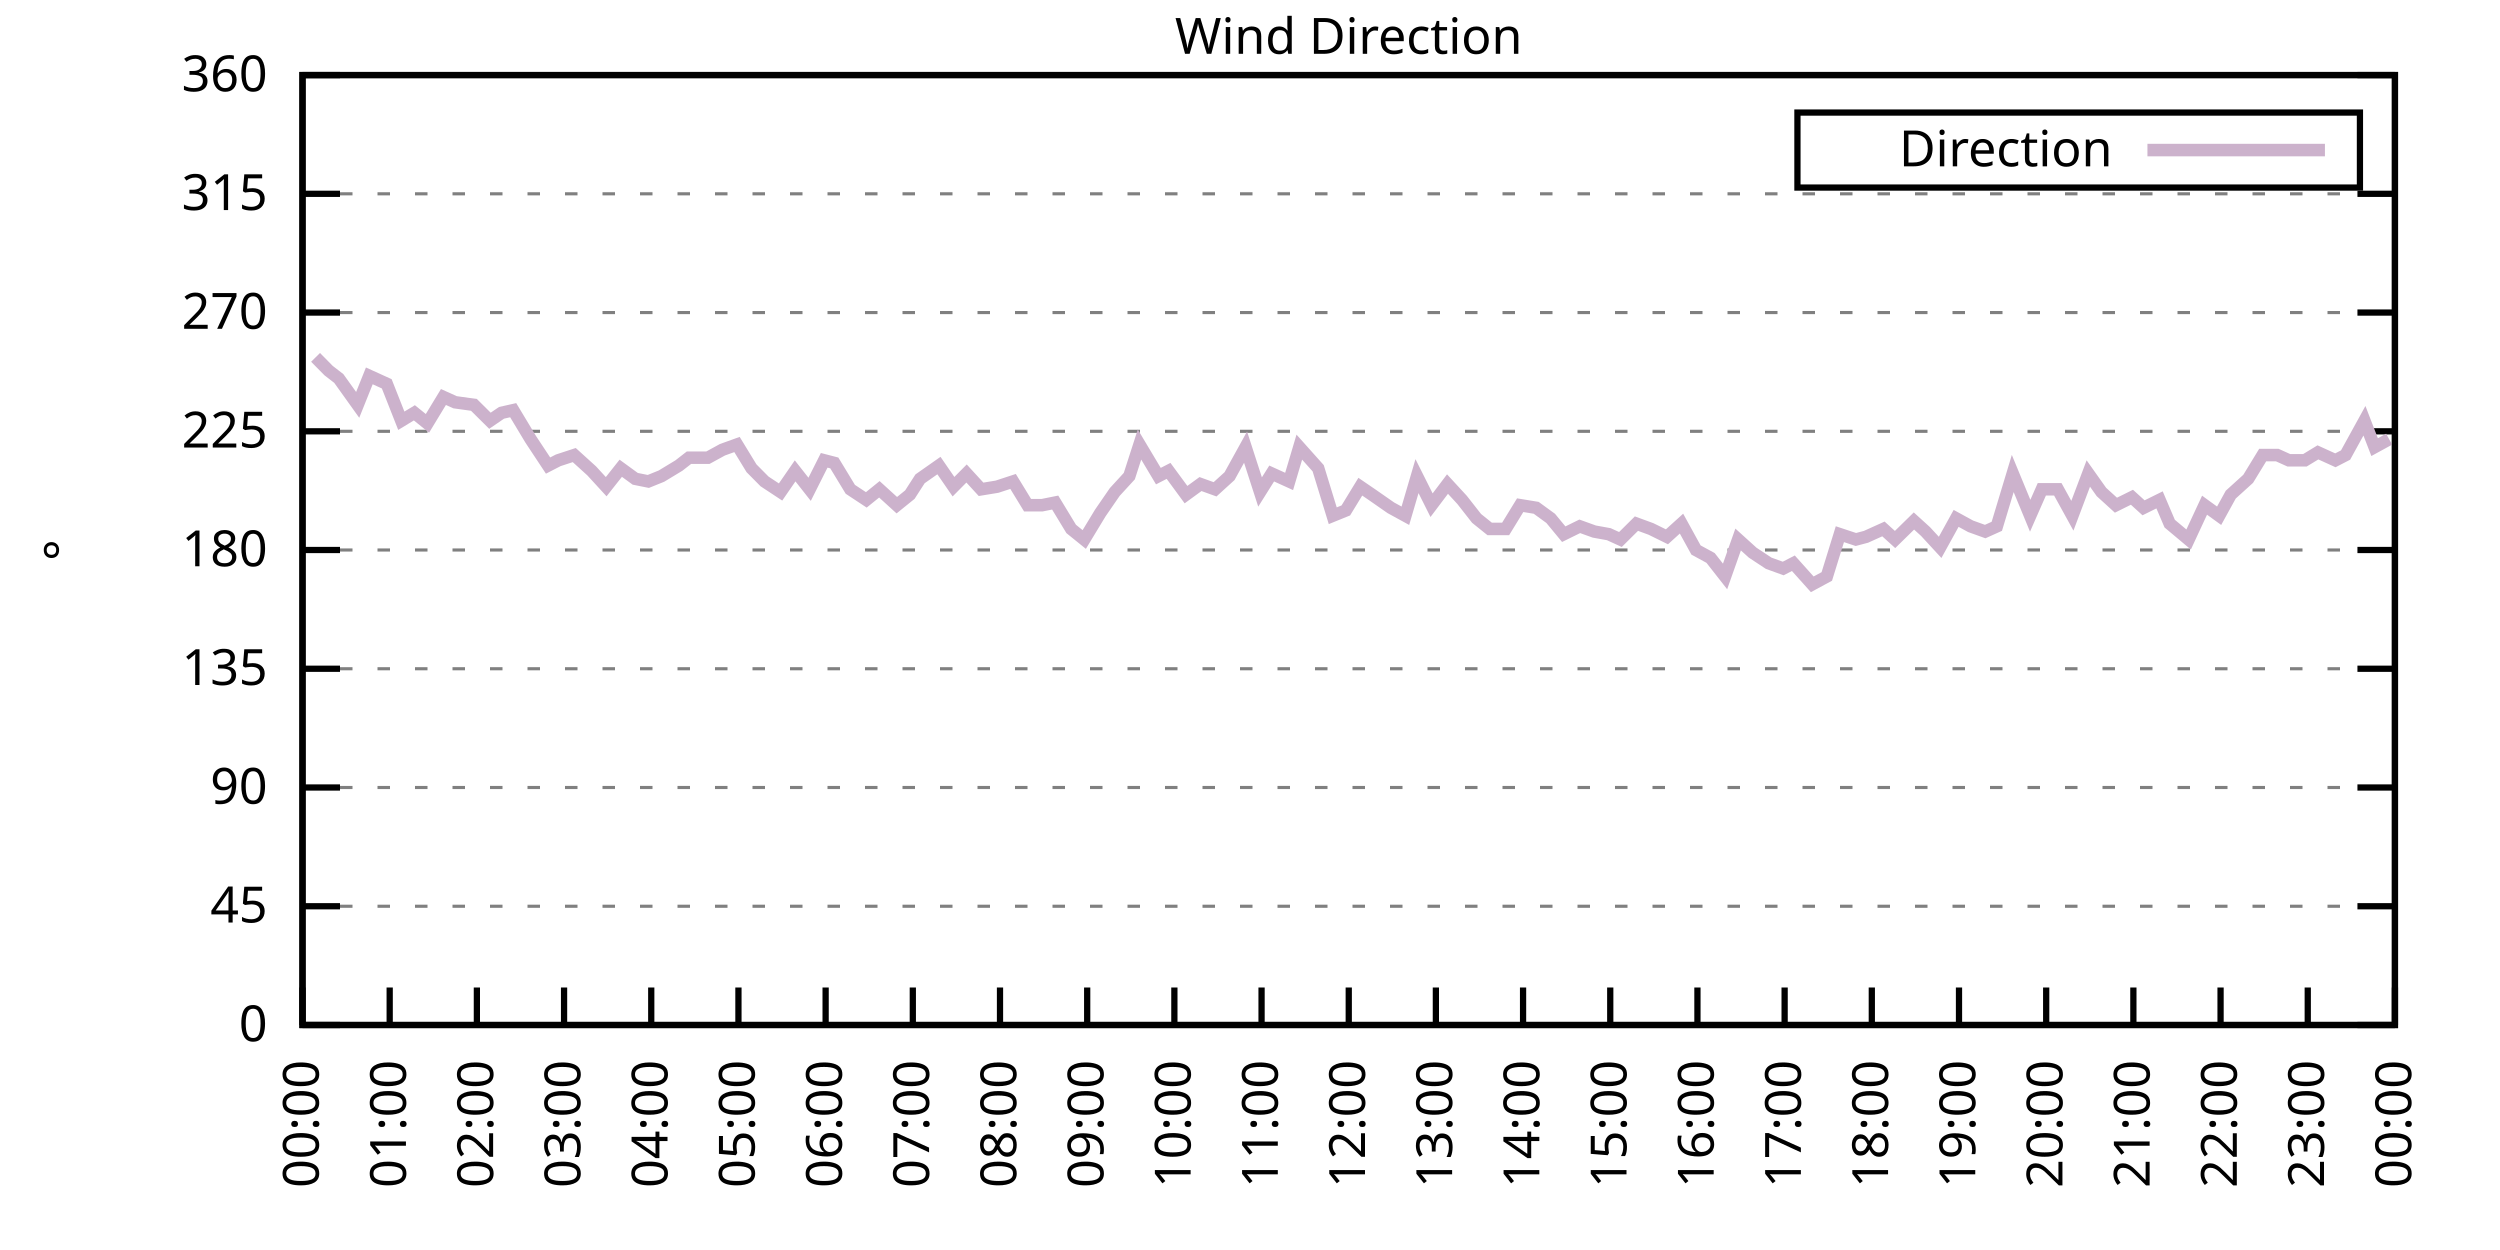
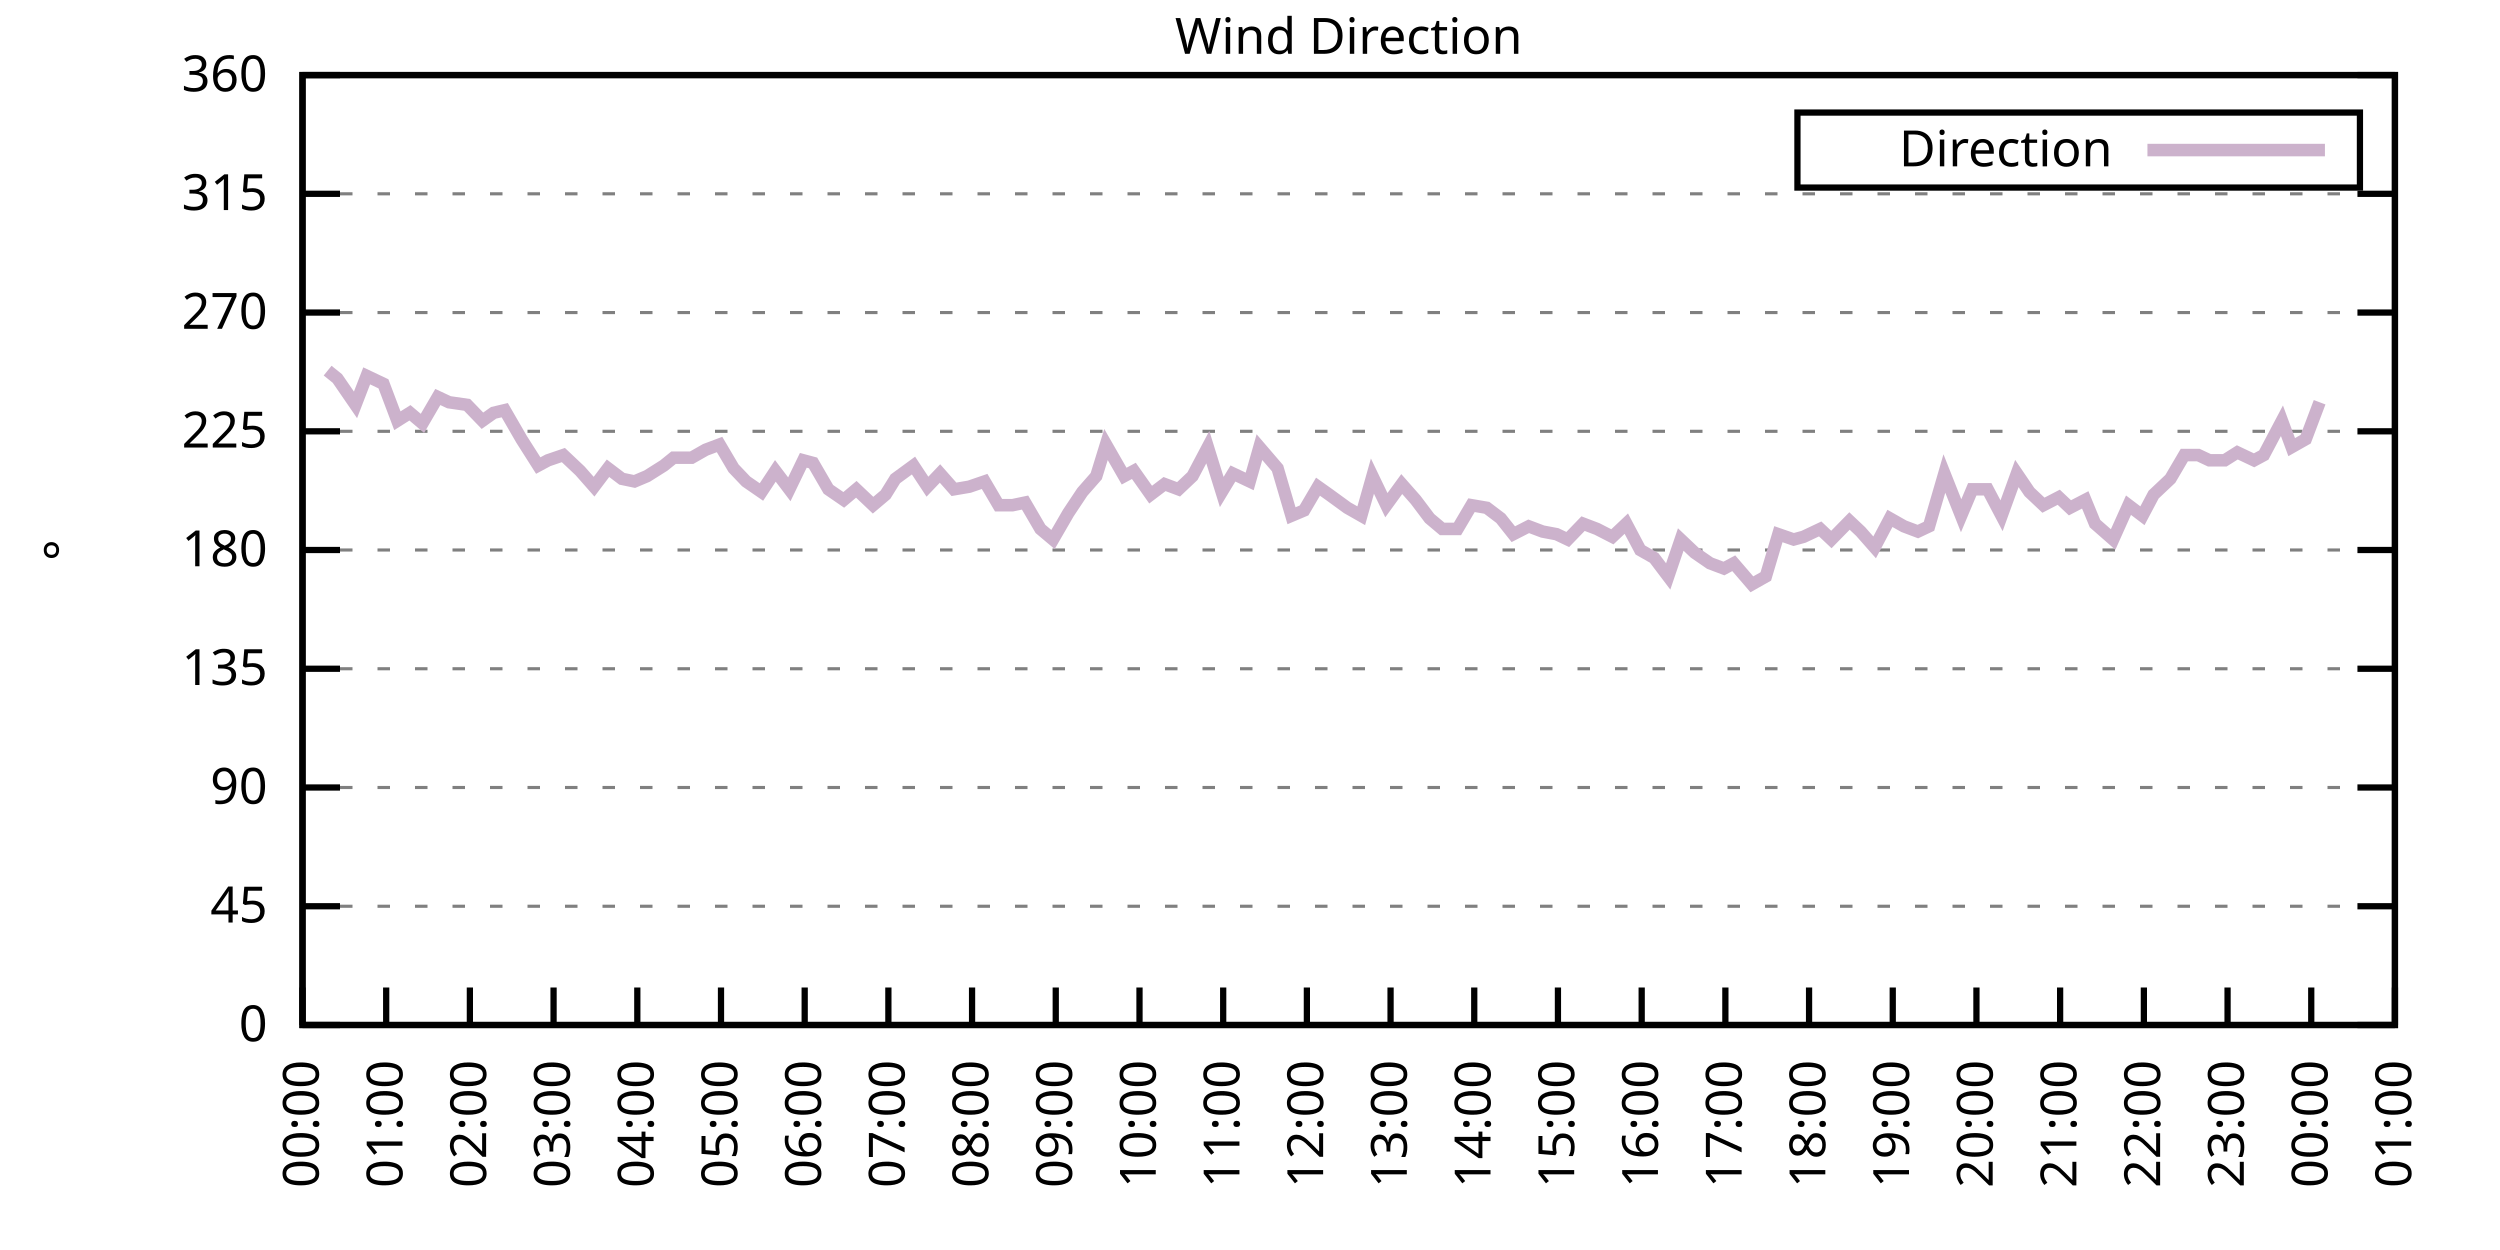
<svg xmlns="http://www.w3.org/2000/svg" xmlns:xlink="http://www.w3.org/1999/xlink" width="400" height="200" viewBox="0 0 400 200">
  <g id="gnuplot_canvas">
    <rect x="0" y="0" width="400" height="200" fill="none" />
    <defs>
      <circle id="gpDot" r="0.5" stroke-width="0.5" stroke="currentColor" />
      <path id="gpPt0" stroke-width="0.333" stroke="currentColor" d="M-1,0 h2 M0,-1 v2" />
      <path id="gpPt1" stroke-width="0.333" stroke="currentColor" d="M-1,-1 L1,1 M1,-1 L-1,1" />
      <path id="gpPt2" stroke-width="0.333" stroke="currentColor" d="M-1,0 L1,0 M0,-1 L0,1 M-1,-1 L1,1 M-1,1 L1,-1" />
      <rect id="gpPt3" stroke-width="0.333" stroke="currentColor" x="-1" y="-1" width="2" height="2" />
      <rect id="gpPt4" stroke-width="0.333" stroke="currentColor" fill="currentColor" x="-1" y="-1" width="2" height="2" />
      <circle id="gpPt5" stroke-width="0.333" stroke="currentColor" cx="0" cy="0" r="1" />
      <use xlink:href="#gpPt5" id="gpPt6" fill="currentColor" stroke="none" />
      <path id="gpPt7" stroke-width="0.333" stroke="currentColor" d="M0,-1.33 L-1.33,0.67 L1.33,0.67 z" />
      <use xlink:href="#gpPt7" id="gpPt8" fill="currentColor" stroke="none" />
      <use xlink:href="#gpPt7" id="gpPt9" stroke="currentColor" transform="rotate(180)" />
      <use xlink:href="#gpPt9" id="gpPt10" fill="currentColor" stroke="none" />
      <use xlink:href="#gpPt3" id="gpPt11" stroke="currentColor" transform="rotate(45)" />
      <use xlink:href="#gpPt11" id="gpPt12" fill="currentColor" stroke="none" />
      <path id="gpPt13" stroke-width="0.333" stroke="currentColor" d="M0,1.330 L1.265,0.411 L0.782,-1.067 L-0.782,-1.076 L-1.265,0.411 z" />
      <use xlink:href="#gpPt13" id="gpPt14" fill="currentColor" stroke="none" />
      <filter id="textbox" filterUnits="objectBoundingBox" x="0" y="0" height="1" width="1">
        <feFlood flood-color="white" flood-opacity="1" result="bgnd" />
        <feComposite in="SourceGraphic" in2="bgnd" operator="atop" />
      </filter>
      <filter id="greybox" filterUnits="objectBoundingBox" x="0" y="0" height="1" width="1">
        <feFlood flood-color="lightgrey" flood-opacity="1" result="grey" />
        <feComposite in="SourceGraphic" in2="grey" operator="atop" />
      </filter>
    </defs>
    <g fill="none" color="white" stroke="currentColor" stroke-width="1.00" stroke-linecap="butt" stroke-linejoin="miter">
</g>
    <g fill="none" color="black" stroke="currentColor" stroke-width="1.00" stroke-linecap="butt" stroke-linejoin="miter">
      <g stroke="none" shape-rendering="crispEdges">
        <polygon fill="rgb(255, 255, 255)" points="48.40,164.00 383.18,164.00 383.18,12.02 48.40,12.02 " />
      </g>
    </g>
    <g fill="none" color="black" stroke="currentColor" stroke-width="1.00" stroke-linecap="butt" stroke-linejoin="miter">
</g>
    <g fill="none" color="black" stroke="black" stroke-width="0.50" stroke-linecap="butt" stroke-linejoin="miter">
</g>
    <g fill="none" color="gray" stroke="currentColor" stroke-width="0.50" stroke-linecap="butt" stroke-linejoin="miter">
      <path stroke="gray" stroke-dasharray="2,4" class="gridline" d="M48.40,164.00 L383.19,164.00  " />
    </g>
    <g fill="none" color="gray" stroke="gray" stroke-width="1.00" stroke-linecap="butt" stroke-linejoin="miter">
</g>
    <g fill="none" color="black" stroke="currentColor" stroke-width="1.00" stroke-linecap="butt" stroke-linejoin="miter">
      <path stroke="black" d="M48.40,164.00 L54.40,164.00 M383.19,164.00 L377.19,164.00  " />
      <g transform="translate(42.80,166.60)" stroke="none" fill="black" font-family="Sans" font-size="8.00" text-anchor="end">
        <text>
          <tspan font-family="Sans"> 0</tspan>
        </text>
      </g>
    </g>
    <g fill="none" color="black" stroke="currentColor" stroke-width="1.00" stroke-linecap="butt" stroke-linejoin="miter">
</g>
    <g fill="none" color="black" stroke="black" stroke-width="0.50" stroke-linecap="butt" stroke-linejoin="miter">
</g>
    <g fill="none" color="gray" stroke="currentColor" stroke-width="0.50" stroke-linecap="butt" stroke-linejoin="miter">
      <path stroke="gray" stroke-dasharray="2,4" class="gridline" d="M48.40,145.00 L383.19,145.00  " />
    </g>
    <g fill="none" color="gray" stroke="gray" stroke-width="1.00" stroke-linecap="butt" stroke-linejoin="miter">
</g>
    <g fill="none" color="black" stroke="currentColor" stroke-width="1.00" stroke-linecap="butt" stroke-linejoin="miter">
      <path stroke="black" d="M48.40,145.00 L54.40,145.00 M383.19,145.00 L377.19,145.00  " />
      <g transform="translate(42.80,147.60)" stroke="none" fill="black" font-family="Sans" font-size="8.00" text-anchor="end">
        <text>
          <tspan font-family="Sans"> 45</tspan>
        </text>
      </g>
    </g>
    <g fill="none" color="black" stroke="currentColor" stroke-width="1.00" stroke-linecap="butt" stroke-linejoin="miter">
</g>
    <g fill="none" color="black" stroke="black" stroke-width="0.50" stroke-linecap="butt" stroke-linejoin="miter">
</g>
    <g fill="none" color="gray" stroke="currentColor" stroke-width="0.50" stroke-linecap="butt" stroke-linejoin="miter">
      <path stroke="gray" stroke-dasharray="2,4" class="gridline" d="M48.40,126.00 L383.19,126.00  " />
    </g>
    <g fill="none" color="gray" stroke="gray" stroke-width="1.00" stroke-linecap="butt" stroke-linejoin="miter">
</g>
    <g fill="none" color="black" stroke="currentColor" stroke-width="1.00" stroke-linecap="butt" stroke-linejoin="miter">
      <path stroke="black" d="M48.40,126.00 L54.40,126.00 M383.19,126.00 L377.19,126.00  " />
      <g transform="translate(42.80,128.60)" stroke="none" fill="black" font-family="Sans" font-size="8.00" text-anchor="end">
        <text>
          <tspan font-family="Sans"> 90</tspan>
        </text>
      </g>
    </g>
    <g fill="none" color="black" stroke="currentColor" stroke-width="1.00" stroke-linecap="butt" stroke-linejoin="miter">
</g>
    <g fill="none" color="black" stroke="black" stroke-width="0.50" stroke-linecap="butt" stroke-linejoin="miter">
</g>
    <g fill="none" color="gray" stroke="currentColor" stroke-width="0.50" stroke-linecap="butt" stroke-linejoin="miter">
      <path stroke="gray" stroke-dasharray="2,4" class="gridline" d="M48.40,107.00 L383.19,107.00  " />
    </g>
    <g fill="none" color="gray" stroke="gray" stroke-width="1.00" stroke-linecap="butt" stroke-linejoin="miter">
</g>
    <g fill="none" color="black" stroke="currentColor" stroke-width="1.00" stroke-linecap="butt" stroke-linejoin="miter">
      <path stroke="black" d="M48.40,107.00 L54.40,107.00 M383.19,107.00 L377.19,107.00  " />
      <g transform="translate(42.80,109.60)" stroke="none" fill="black" font-family="Sans" font-size="8.00" text-anchor="end">
        <text>
          <tspan font-family="Sans"> 135</tspan>
        </text>
      </g>
    </g>
    <g fill="none" color="black" stroke="currentColor" stroke-width="1.00" stroke-linecap="butt" stroke-linejoin="miter">
</g>
    <g fill="none" color="black" stroke="black" stroke-width="0.50" stroke-linecap="butt" stroke-linejoin="miter">
</g>
    <g fill="none" color="gray" stroke="currentColor" stroke-width="0.50" stroke-linecap="butt" stroke-linejoin="miter">
      <path stroke="gray" stroke-dasharray="2,4" class="gridline" d="M48.40,88.00 L383.19,88.00  " />
    </g>
    <g fill="none" color="gray" stroke="gray" stroke-width="1.00" stroke-linecap="butt" stroke-linejoin="miter">
</g>
    <g fill="none" color="black" stroke="currentColor" stroke-width="1.00" stroke-linecap="butt" stroke-linejoin="miter">
      <path stroke="black" d="M48.40,88.00 L54.40,88.00 M383.19,88.00 L377.19,88.00  " />
      <g transform="translate(42.80,90.60)" stroke="none" fill="black" font-family="Sans" font-size="8.00" text-anchor="end">
        <text>
          <tspan font-family="Sans"> 180</tspan>
        </text>
      </g>
    </g>
    <g fill="none" color="black" stroke="currentColor" stroke-width="1.00" stroke-linecap="butt" stroke-linejoin="miter">
</g>
    <g fill="none" color="black" stroke="black" stroke-width="0.50" stroke-linecap="butt" stroke-linejoin="miter">
</g>
    <g fill="none" color="gray" stroke="currentColor" stroke-width="0.50" stroke-linecap="butt" stroke-linejoin="miter">
      <path stroke="gray" stroke-dasharray="2,4" class="gridline" d="M48.40,69.01 L383.19,69.01  " />
    </g>
    <g fill="none" color="gray" stroke="gray" stroke-width="1.00" stroke-linecap="butt" stroke-linejoin="miter">
</g>
    <g fill="none" color="black" stroke="currentColor" stroke-width="1.00" stroke-linecap="butt" stroke-linejoin="miter">
      <path stroke="black" d="M48.40,69.01 L54.40,69.01 M383.19,69.01 L377.19,69.01  " />
      <g transform="translate(42.80,71.61)" stroke="none" fill="black" font-family="Sans" font-size="8.00" text-anchor="end">
        <text>
          <tspan font-family="Sans"> 225</tspan>
        </text>
      </g>
    </g>
    <g fill="none" color="black" stroke="currentColor" stroke-width="1.00" stroke-linecap="butt" stroke-linejoin="miter">
</g>
    <g fill="none" color="black" stroke="black" stroke-width="0.50" stroke-linecap="butt" stroke-linejoin="miter">
</g>
    <g fill="none" color="gray" stroke="currentColor" stroke-width="0.50" stroke-linecap="butt" stroke-linejoin="miter">
      <path stroke="gray" stroke-dasharray="2,4" class="gridline" d="M48.40,50.01 L383.19,50.01  " />
    </g>
    <g fill="none" color="gray" stroke="gray" stroke-width="1.00" stroke-linecap="butt" stroke-linejoin="miter">
</g>
    <g fill="none" color="black" stroke="currentColor" stroke-width="1.00" stroke-linecap="butt" stroke-linejoin="miter">
      <path stroke="black" d="M48.40,50.01 L54.40,50.01 M383.19,50.01 L377.19,50.01  " />
      <g transform="translate(42.80,52.61)" stroke="none" fill="black" font-family="Sans" font-size="8.00" text-anchor="end">
        <text>
          <tspan font-family="Sans"> 270</tspan>
        </text>
      </g>
    </g>
    <g fill="none" color="black" stroke="currentColor" stroke-width="1.00" stroke-linecap="butt" stroke-linejoin="miter">
</g>
    <g fill="none" color="black" stroke="black" stroke-width="0.50" stroke-linecap="butt" stroke-linejoin="miter">
</g>
    <g fill="none" color="gray" stroke="currentColor" stroke-width="0.50" stroke-linecap="butt" stroke-linejoin="miter">
      <path stroke="gray" stroke-dasharray="2,4" class="gridline" d="M48.40,31.01 L383.19,31.01  " />
    </g>
    <g fill="none" color="gray" stroke="gray" stroke-width="1.00" stroke-linecap="butt" stroke-linejoin="miter">
</g>
    <g fill="none" color="black" stroke="currentColor" stroke-width="1.00" stroke-linecap="butt" stroke-linejoin="miter">
      <path stroke="black" d="M48.40,31.01 L54.40,31.01 M383.19,31.01 L377.19,31.01  " />
      <g transform="translate(42.80,33.61)" stroke="none" fill="black" font-family="Sans" font-size="8.00" text-anchor="end">
        <text>
          <tspan font-family="Sans"> 315</tspan>
        </text>
      </g>
    </g>
    <g fill="none" color="black" stroke="currentColor" stroke-width="1.00" stroke-linecap="butt" stroke-linejoin="miter">
</g>
    <g fill="none" color="black" stroke="black" stroke-width="0.50" stroke-linecap="butt" stroke-linejoin="miter">
</g>
    <g fill="none" color="gray" stroke="currentColor" stroke-width="0.50" stroke-linecap="butt" stroke-linejoin="miter">
      <path stroke="gray" stroke-dasharray="2,4" class="gridline" d="M48.40,12.01 L383.19,12.01  " />
    </g>
    <g fill="none" color="gray" stroke="gray" stroke-width="1.00" stroke-linecap="butt" stroke-linejoin="miter">
</g>
    <g fill="none" color="black" stroke="currentColor" stroke-width="1.00" stroke-linecap="butt" stroke-linejoin="miter">
      <path stroke="black" d="M48.40,12.01 L54.40,12.01 M383.19,12.01 L377.19,12.01  " />
      <g transform="translate(42.80,14.61)" stroke="none" fill="black" font-family="Sans" font-size="8.00" text-anchor="end">
        <text>
          <tspan font-family="Sans"> 360</tspan>
        </text>
      </g>
    </g>
    <g fill="none" color="black" stroke="currentColor" stroke-width="1.00" stroke-linecap="butt" stroke-linejoin="miter">
      <path stroke="black" d="M48.40,164.00 L48.40,158.00  " />
      <g transform="translate(51.00,169.60) rotate(270.00)" stroke="none" fill="black" font-family="Sans" font-size="8.00" text-anchor="end">
        <text>
          <tspan font-family="Sans">00:00</tspan>
        </text>
      </g>
    </g>
    <g fill="none" color="black" stroke="currentColor" stroke-width="1.00" stroke-linecap="butt" stroke-linejoin="miter">
-       <path stroke="black" d="M62.35,164.00 L62.35,158.00  " />
-       <g transform="translate(64.95,169.60) rotate(270.00)" stroke="none" fill="black" font-family="Sans" font-size="8.00" text-anchor="end">
+       <path stroke="black" d="M61.79,164.00 L61.79,158.00  " />
+       <g transform="translate(64.39,169.60) rotate(270.00)" stroke="none" fill="black" font-family="Sans" font-size="8.00" text-anchor="end">
        <text>
          <tspan font-family="Sans">01:00</tspan>
        </text>
      </g>
    </g>
    <g fill="none" color="black" stroke="currentColor" stroke-width="1.00" stroke-linecap="butt" stroke-linejoin="miter">
-       <path stroke="black" d="M76.30,164.00 L76.30,158.00  " />
-       <g transform="translate(78.90,169.60) rotate(270.00)" stroke="none" fill="black" font-family="Sans" font-size="8.00" text-anchor="end">
+       <path stroke="black" d="M75.18,164.00 L75.18,158.00  " />
+       <g transform="translate(77.78,169.60) rotate(270.00)" stroke="none" fill="black" font-family="Sans" font-size="8.00" text-anchor="end">
        <text>
          <tspan font-family="Sans">02:00</tspan>
        </text>
      </g>
    </g>
    <g fill="none" color="black" stroke="currentColor" stroke-width="1.00" stroke-linecap="butt" stroke-linejoin="miter">
-       <path stroke="black" d="M90.25,164.00 L90.25,158.00  " />
-       <g transform="translate(92.85,169.60) rotate(270.00)" stroke="none" fill="black" font-family="Sans" font-size="8.00" text-anchor="end">
+       <path stroke="black" d="M88.57,164.00 L88.57,158.00  " />
+       <g transform="translate(91.17,169.60) rotate(270.00)" stroke="none" fill="black" font-family="Sans" font-size="8.00" text-anchor="end">
        <text>
          <tspan font-family="Sans">03:00</tspan>
        </text>
      </g>
    </g>
    <g fill="none" color="black" stroke="currentColor" stroke-width="1.00" stroke-linecap="butt" stroke-linejoin="miter">
-       <path stroke="black" d="M104.20,164.00 L104.20,158.00  " />
-       <g transform="translate(106.80,169.60) rotate(270.00)" stroke="none" fill="black" font-family="Sans" font-size="8.00" text-anchor="end">
+       <path stroke="black" d="M101.97,164.00 L101.97,158.00  " />
+       <g transform="translate(104.57,169.60) rotate(270.00)" stroke="none" fill="black" font-family="Sans" font-size="8.00" text-anchor="end">
        <text>
          <tspan font-family="Sans">04:00</tspan>
        </text>
      </g>
    </g>
    <g fill="none" color="black" stroke="currentColor" stroke-width="1.00" stroke-linecap="butt" stroke-linejoin="miter">
-       <path stroke="black" d="M118.15,164.00 L118.15,158.00  " />
-       <g transform="translate(120.75,169.60) rotate(270.00)" stroke="none" fill="black" font-family="Sans" font-size="8.00" text-anchor="end">
+       <path stroke="black" d="M115.36,164.00 L115.36,158.00  " />
+       <g transform="translate(117.96,169.60) rotate(270.00)" stroke="none" fill="black" font-family="Sans" font-size="8.00" text-anchor="end">
        <text>
          <tspan font-family="Sans">05:00</tspan>
        </text>
      </g>
    </g>
    <g fill="none" color="black" stroke="currentColor" stroke-width="1.00" stroke-linecap="butt" stroke-linejoin="miter">
-       <path stroke="black" d="M132.10,164.00 L132.10,158.00  " />
-       <g transform="translate(134.70,169.60) rotate(270.00)" stroke="none" fill="black" font-family="Sans" font-size="8.00" text-anchor="end">
+       <path stroke="black" d="M128.75,164.00 L128.75,158.00  " />
+       <g transform="translate(131.35,169.60) rotate(270.00)" stroke="none" fill="black" font-family="Sans" font-size="8.00" text-anchor="end">
        <text>
          <tspan font-family="Sans">06:00</tspan>
        </text>
      </g>
    </g>
    <g fill="none" color="black" stroke="currentColor" stroke-width="1.00" stroke-linecap="butt" stroke-linejoin="miter">
-       <path stroke="black" d="M146.05,164.00 L146.05,158.00  " />
-       <g transform="translate(148.65,169.60) rotate(270.00)" stroke="none" fill="black" font-family="Sans" font-size="8.00" text-anchor="end">
+       <path stroke="black" d="M142.14,164.00 L142.14,158.00  " />
+       <g transform="translate(144.74,169.60) rotate(270.00)" stroke="none" fill="black" font-family="Sans" font-size="8.00" text-anchor="end">
        <text>
          <tspan font-family="Sans">07:00</tspan>
        </text>
      </g>
    </g>
    <g fill="none" color="black" stroke="currentColor" stroke-width="1.00" stroke-linecap="butt" stroke-linejoin="miter">
-       <path stroke="black" d="M160.00,164.00 L160.00,158.00  " />
-       <g transform="translate(162.60,169.60) rotate(270.00)" stroke="none" fill="black" font-family="Sans" font-size="8.00" text-anchor="end">
+       <path stroke="black" d="M155.53,164.00 L155.53,158.00  " />
+       <g transform="translate(158.13,169.60) rotate(270.00)" stroke="none" fill="black" font-family="Sans" font-size="8.00" text-anchor="end">
        <text>
          <tspan font-family="Sans">08:00</tspan>
        </text>
      </g>
    </g>
    <g fill="none" color="black" stroke="currentColor" stroke-width="1.00" stroke-linecap="butt" stroke-linejoin="miter">
-       <path stroke="black" d="M173.95,164.00 L173.95,158.00  " />
-       <g transform="translate(176.55,169.60) rotate(270.00)" stroke="none" fill="black" font-family="Sans" font-size="8.00" text-anchor="end">
+       <path stroke="black" d="M168.92,164.00 L168.92,158.00  " />
+       <g transform="translate(171.52,169.60) rotate(270.00)" stroke="none" fill="black" font-family="Sans" font-size="8.00" text-anchor="end">
        <text>
          <tspan font-family="Sans">09:00</tspan>
        </text>
      </g>
    </g>
    <g fill="none" color="black" stroke="currentColor" stroke-width="1.00" stroke-linecap="butt" stroke-linejoin="miter">
-       <path stroke="black" d="M187.90,164.00 L187.90,158.00  " />
-       <g transform="translate(190.50,169.60) rotate(270.00)" stroke="none" fill="black" font-family="Sans" font-size="8.00" text-anchor="end">
+       <path stroke="black" d="M182.32,164.00 L182.32,158.00  " />
+       <g transform="translate(184.92,169.60) rotate(270.00)" stroke="none" fill="black" font-family="Sans" font-size="8.00" text-anchor="end">
        <text>
          <tspan font-family="Sans">10:00</tspan>
        </text>
      </g>
    </g>
    <g fill="none" color="black" stroke="currentColor" stroke-width="1.00" stroke-linecap="butt" stroke-linejoin="miter">
-       <path stroke="black" d="M201.85,164.00 L201.85,158.00  " />
-       <g transform="translate(204.45,169.60) rotate(270.00)" stroke="none" fill="black" font-family="Sans" font-size="8.00" text-anchor="end">
+       <path stroke="black" d="M195.71,164.00 L195.71,158.00  " />
+       <g transform="translate(198.31,169.60) rotate(270.00)" stroke="none" fill="black" font-family="Sans" font-size="8.00" text-anchor="end">
        <text>
          <tspan font-family="Sans">11:00</tspan>
        </text>
      </g>
    </g>
    <g fill="none" color="black" stroke="currentColor" stroke-width="1.00" stroke-linecap="butt" stroke-linejoin="miter">
-       <path stroke="black" d="M215.80,164.00 L215.80,158.00  " />
-       <g transform="translate(218.40,169.60) rotate(270.00)" stroke="none" fill="black" font-family="Sans" font-size="8.00" text-anchor="end">
+       <path stroke="black" d="M209.10,164.00 L209.10,158.00  " />
+       <g transform="translate(211.70,169.60) rotate(270.00)" stroke="none" fill="black" font-family="Sans" font-size="8.00" text-anchor="end">
        <text>
          <tspan font-family="Sans">12:00</tspan>
        </text>
      </g>
    </g>
    <g fill="none" color="black" stroke="currentColor" stroke-width="1.00" stroke-linecap="butt" stroke-linejoin="miter">
-       <path stroke="black" d="M229.74,164.00 L229.74,158.00  " />
-       <g transform="translate(232.34,169.60) rotate(270.00)" stroke="none" fill="black" font-family="Sans" font-size="8.00" text-anchor="end">
+       <path stroke="black" d="M222.49,164.00 L222.49,158.00  " />
+       <g transform="translate(225.09,169.60) rotate(270.00)" stroke="none" fill="black" font-family="Sans" font-size="8.00" text-anchor="end">
        <text>
          <tspan font-family="Sans">13:00</tspan>
        </text>
      </g>
    </g>
    <g fill="none" color="black" stroke="currentColor" stroke-width="1.00" stroke-linecap="butt" stroke-linejoin="miter">
-       <path stroke="black" d="M243.69,164.00 L243.69,158.00  " />
-       <g transform="translate(246.29,169.60) rotate(270.00)" stroke="none" fill="black" font-family="Sans" font-size="8.00" text-anchor="end">
+       <path stroke="black" d="M235.88,164.00 L235.88,158.00  " />
+       <g transform="translate(238.48,169.60) rotate(270.00)" stroke="none" fill="black" font-family="Sans" font-size="8.00" text-anchor="end">
        <text>
          <tspan font-family="Sans">14:00</tspan>
        </text>
      </g>
    </g>
    <g fill="none" color="black" stroke="currentColor" stroke-width="1.00" stroke-linecap="butt" stroke-linejoin="miter">
-       <path stroke="black" d="M257.64,164.00 L257.64,158.00  " />
-       <g transform="translate(260.24,169.60) rotate(270.00)" stroke="none" fill="black" font-family="Sans" font-size="8.00" text-anchor="end">
+       <path stroke="black" d="M249.27,164.00 L249.27,158.00  " />
+       <g transform="translate(251.87,169.60) rotate(270.00)" stroke="none" fill="black" font-family="Sans" font-size="8.00" text-anchor="end">
        <text>
          <tspan font-family="Sans">15:00</tspan>
        </text>
      </g>
    </g>
    <g fill="none" color="black" stroke="currentColor" stroke-width="1.00" stroke-linecap="butt" stroke-linejoin="miter">
-       <path stroke="black" d="M271.59,164.00 L271.59,158.00  " />
-       <g transform="translate(274.19,169.60) rotate(270.00)" stroke="none" fill="black" font-family="Sans" font-size="8.00" text-anchor="end">
+       <path stroke="black" d="M262.67,164.00 L262.67,158.00  " />
+       <g transform="translate(265.27,169.60) rotate(270.00)" stroke="none" fill="black" font-family="Sans" font-size="8.00" text-anchor="end">
        <text>
          <tspan font-family="Sans">16:00</tspan>
        </text>
      </g>
    </g>
    <g fill="none" color="black" stroke="currentColor" stroke-width="1.00" stroke-linecap="butt" stroke-linejoin="miter">
-       <path stroke="black" d="M285.54,164.00 L285.54,158.00  " />
-       <g transform="translate(288.14,169.60) rotate(270.00)" stroke="none" fill="black" font-family="Sans" font-size="8.00" text-anchor="end">
+       <path stroke="black" d="M276.06,164.00 L276.06,158.00  " />
+       <g transform="translate(278.66,169.60) rotate(270.00)" stroke="none" fill="black" font-family="Sans" font-size="8.00" text-anchor="end">
        <text>
          <tspan font-family="Sans">17:00</tspan>
        </text>
      </g>
    </g>
    <g fill="none" color="black" stroke="currentColor" stroke-width="1.00" stroke-linecap="butt" stroke-linejoin="miter">
-       <path stroke="black" d="M299.49,164.00 L299.49,158.00  " />
-       <g transform="translate(302.09,169.60) rotate(270.00)" stroke="none" fill="black" font-family="Sans" font-size="8.00" text-anchor="end">
+       <path stroke="black" d="M289.45,164.00 L289.45,158.00  " />
+       <g transform="translate(292.05,169.60) rotate(270.00)" stroke="none" fill="black" font-family="Sans" font-size="8.00" text-anchor="end">
        <text>
          <tspan font-family="Sans">18:00</tspan>
        </text>
      </g>
    </g>
    <g fill="none" color="black" stroke="currentColor" stroke-width="1.00" stroke-linecap="butt" stroke-linejoin="miter">
-       <path stroke="black" d="M313.44,164.00 L313.44,158.00  " />
-       <g transform="translate(316.04,169.60) rotate(270.00)" stroke="none" fill="black" font-family="Sans" font-size="8.00" text-anchor="end">
+       <path stroke="black" d="M302.84,164.00 L302.84,158.00  " />
+       <g transform="translate(305.44,169.60) rotate(270.00)" stroke="none" fill="black" font-family="Sans" font-size="8.00" text-anchor="end">
        <text>
          <tspan font-family="Sans">19:00</tspan>
        </text>
      </g>
    </g>
    <g fill="none" color="black" stroke="currentColor" stroke-width="1.00" stroke-linecap="butt" stroke-linejoin="miter">
-       <path stroke="black" d="M327.39,164.00 L327.39,158.00  " />
-       <g transform="translate(329.99,169.60) rotate(270.00)" stroke="none" fill="black" font-family="Sans" font-size="8.00" text-anchor="end">
+       <path stroke="black" d="M316.23,164.00 L316.23,158.00  " />
+       <g transform="translate(318.83,169.60) rotate(270.00)" stroke="none" fill="black" font-family="Sans" font-size="8.00" text-anchor="end">
        <text>
          <tspan font-family="Sans">20:00</tspan>
        </text>
      </g>
    </g>
    <g fill="none" color="black" stroke="currentColor" stroke-width="1.00" stroke-linecap="butt" stroke-linejoin="miter">
-       <path stroke="black" d="M341.34,164.00 L341.34,158.00  " />
-       <g transform="translate(343.94,169.60) rotate(270.00)" stroke="none" fill="black" font-family="Sans" font-size="8.00" text-anchor="end">
+       <path stroke="black" d="M329.62,164.00 L329.62,158.00  " />
+       <g transform="translate(332.22,169.60) rotate(270.00)" stroke="none" fill="black" font-family="Sans" font-size="8.00" text-anchor="end">
        <text>
          <tspan font-family="Sans">21:00</tspan>
        </text>
      </g>
    </g>
    <g fill="none" color="black" stroke="currentColor" stroke-width="1.00" stroke-linecap="butt" stroke-linejoin="miter">
-       <path stroke="black" d="M355.29,164.00 L355.29,158.00  " />
-       <g transform="translate(357.89,169.60) rotate(270.00)" stroke="none" fill="black" font-family="Sans" font-size="8.00" text-anchor="end">
+       <path stroke="black" d="M343.02,164.00 L343.02,158.00  " />
+       <g transform="translate(345.62,169.60) rotate(270.00)" stroke="none" fill="black" font-family="Sans" font-size="8.00" text-anchor="end">
        <text>
          <tspan font-family="Sans">22:00</tspan>
        </text>
      </g>
    </g>
    <g fill="none" color="black" stroke="currentColor" stroke-width="1.00" stroke-linecap="butt" stroke-linejoin="miter">
-       <path stroke="black" d="M369.24,164.00 L369.24,158.00  " />
-       <g transform="translate(371.84,169.60) rotate(270.00)" stroke="none" fill="black" font-family="Sans" font-size="8.00" text-anchor="end">
+       <path stroke="black" d="M356.41,164.00 L356.41,158.00  " />
+       <g transform="translate(359.01,169.60) rotate(270.00)" stroke="none" fill="black" font-family="Sans" font-size="8.00" text-anchor="end">
        <text>
          <tspan font-family="Sans">23:00</tspan>
+         </text>
+       </g>
+     </g>
+     <g fill="none" color="black" stroke="currentColor" stroke-width="1.00" stroke-linecap="butt" stroke-linejoin="miter">
+       <path stroke="black" d="M369.80,164.00 L369.80,158.00  " />
+       <g transform="translate(372.40,169.60) rotate(270.00)" stroke="none" fill="black" font-family="Sans" font-size="8.00" text-anchor="end">
+         <text>
+           <tspan font-family="Sans">00:00</tspan>
        </text>
      </g>
    </g>
    <g fill="none" color="black" stroke="currentColor" stroke-width="1.00" stroke-linecap="butt" stroke-linejoin="miter">
      <path stroke="black" d="M383.19,164.00 L383.19,158.00  " />
      <g transform="translate(385.79,169.60) rotate(270.00)" stroke="none" fill="black" font-family="Sans" font-size="8.00" text-anchor="end">
        <text>
-           <tspan font-family="Sans">00:00</tspan>
+           <tspan font-family="Sans">01:00</tspan>
        </text>
      </g>
    </g>
    <g fill="none" color="black" stroke="currentColor" stroke-width="1.00" stroke-linecap="butt" stroke-linejoin="miter">
</g>
    <g fill="none" color="black" stroke="currentColor" stroke-width="1.00" stroke-linecap="butt" stroke-linejoin="miter">
      <path stroke="black" d="M48.40,12.01 L48.40,164.00 L383.19,164.00 L383.19,12.01 L48.40,12.01 Z  " />
    </g>
    <g fill="none" color="black" stroke="currentColor" stroke-width="1.00" stroke-linecap="butt" stroke-linejoin="miter">
</g>
    <g fill="none" color="black" stroke="currentColor" stroke-width="1.00" stroke-linecap="butt" stroke-linejoin="miter">
      <path stroke="black" d="M287.59,30.01 L287.59,18.01 L377.59,18.01 L377.59,30.01 L287.59,30.01 Z  " />
    </g>
    <g id="Wind_direction_plot_1">
      <g fill="none" color="white" stroke="black" stroke-width="2.00" stroke-linecap="butt" stroke-linejoin="miter">
</g>
      <g fill="none" color="black" stroke="currentColor" stroke-width="2.00" stroke-linecap="butt" stroke-linejoin="miter">
        <g transform="translate(337.99,26.61)" stroke="none" fill="black" font-family="Sans" font-size="8.00" text-anchor="end">
          <text>
            <tspan font-family="Sans">Direction</tspan>
          </text>
        </g>
      </g>
      <g fill="none" color="black" stroke="currentColor" stroke-width="2.00" stroke-linecap="butt" stroke-linejoin="miter">
-         <path stroke="rgb(204, 178, 204)" d="M343.59,24.01 L371.99,24.01 M50.49,57.18 L52.58,59.30 L54.21,60.56 L57.23,64.78 L59.09,60.14 L61.88,61.41   L64.21,67.32 L66.30,66.05 L68.39,67.74 L70.95,63.52 L72.81,64.36 L75.83,64.78 L78.39,67.32 L80.25,66.05   L82.11,65.63 L84.90,70.27 L87.69,74.49 L89.32,73.65 L91.88,72.81 L94.67,75.34 L96.99,77.87 L99.32,74.92   L101.64,76.61 L103.73,77.03 L105.83,76.18 L108.62,74.49 L110.24,73.23 L113.27,73.23 L115.59,71.96 L117.92,71.12   L120.24,74.92 L122.33,77.03 L124.89,78.72 L127.22,75.34 L129.54,78.29 L131.87,73.65 L133.49,74.07 L136.05,78.29   L138.61,79.98 L140.70,78.29 L143.49,80.83 L145.58,79.14 L147.21,76.61 L150.23,74.49 L152.56,77.87 L154.65,75.76   L156.97,78.29 L159.53,77.87 L162.09,77.03 L164.41,80.83 L166.74,80.83 L168.83,80.41 L171.39,84.63 L173.48,86.32   L176.04,82.09 L178.36,78.72 L180.69,76.18 L182.32,71.12 L185.34,76.18 L186.97,75.34 L189.76,79.14 L192.08,77.45   L194.41,78.29 L196.73,76.18 L199.29,71.54 L201.61,78.72 L203.47,75.76 L206.26,77.03 L207.89,71.54 L210.91,74.92   L213.24,82.52 L215.33,81.67 L217.65,77.87 L219.51,79.14 L222.54,81.25 L224.86,82.52 L226.72,76.18 L229.05,80.83   L231.60,77.45 L233.93,79.98 L236.25,82.94 L238.35,84.63 L240.90,84.63 L243.23,80.83 L245.79,81.25 L248.11,82.94   L250.20,85.47 L252.76,84.21 L255.09,85.05 L257.41,85.47 L259.27,86.32 L261.83,83.78 L264.15,84.63 L266.71,85.89   L269.04,83.78 L271.36,88.00 L273.69,89.27 L276.01,92.23 L278.10,86.32 L280.43,88.43 L282.99,90.12 L285.31,90.96   L286.94,90.12 L289.96,93.49 L292.29,92.23 L294.38,85.47 L296.94,86.32 L298.56,85.89 L301.35,84.63 L303.21,86.32   L306.23,83.36 L308.09,85.05 L310.42,87.58 L312.98,82.94 L315.30,84.21 L317.63,85.05 L319.49,84.21 L322.04,75.76   L324.83,82.52 L326.69,78.29 L329.25,78.29 L331.58,82.52 L334.13,75.76 L336.23,78.72 L338.55,80.83 L341.11,79.56   L342.97,81.25 L345.53,79.98 L347.15,83.78 L350.18,86.32 L352.73,80.83 L355.06,82.52 L356.92,79.14 L359.71,76.61   L362.03,72.81 L364.36,72.81 L366.22,73.65 L368.78,73.65 L370.87,72.38 L373.66,73.65 L375.29,72.81 L378.31,67.32   L379.94,71.54 L382.26,70.27  " />
+         <path stroke="rgb(204, 178, 204)" d="M343.59,24.01 L371.99,24.01 M52.42,59.30 L53.98,60.56 L56.88,64.78 L58.67,60.14 L61.35,61.41 L63.58,67.32   L65.59,66.05 L67.59,67.74 L70.05,63.52 L71.84,64.36 L74.74,64.78 L77.19,67.32 L78.98,66.05 L80.76,65.63   L83.44,70.27 L86.12,74.49 L87.68,73.65 L90.14,72.81 L92.82,75.34 L95.05,77.87 L97.28,74.92 L99.51,76.61   L101.52,77.03 L103.53,76.18 L106.21,74.49 L107.77,73.23 L110.67,73.23 L112.90,71.96 L115.13,71.12 L117.37,74.92   L119.38,77.03 L121.83,78.72 L124.06,75.34 L126.29,78.29 L128.53,73.65 L130.09,74.07 L132.54,78.29 L135.00,79.98   L137.01,78.29 L139.69,80.83 L141.69,79.14 L143.26,76.61 L146.16,74.49 L148.39,77.87 L150.40,75.76 L152.63,78.29   L155.09,77.87 L157.54,77.03 L159.77,80.83 L162.01,80.83 L164.01,80.41 L166.47,84.63 L168.48,86.32 L170.93,82.09   L173.17,78.72 L175.40,76.18 L176.96,71.12 L179.86,76.18 L181.42,75.34 L184.10,79.14 L186.33,77.45 L188.57,78.29   L190.80,76.18 L193.25,71.54 L195.48,78.72 L197.27,75.76 L199.95,77.03 L201.51,71.54 L204.41,74.92 L206.64,82.52   L208.65,81.67 L210.88,77.87 L212.67,79.14 L215.57,81.25 L217.80,82.52 L219.59,76.18 L221.82,80.83 L224.28,77.45   L226.51,79.98 L228.74,82.94 L230.75,84.63 L233.20,84.63 L235.44,80.83 L237.89,81.25 L240.12,82.94 L242.13,85.47   L244.59,84.21 L246.82,85.05 L249.05,85.47 L250.84,86.32 L253.29,83.78 L255.52,84.63 L257.98,85.89 L260.21,83.78   L262.44,88.00 L264.67,89.27 L266.91,92.23 L268.92,86.32 L271.15,88.43 L273.60,90.12 L275.83,90.96 L277.40,90.12   L280.30,93.49 L282.53,92.23 L284.54,85.47 L286.99,86.32 L288.56,85.89 L291.23,84.63 L293.02,86.32 L295.92,83.36   L297.71,85.05 L299.94,87.58 L302.39,82.94 L304.63,84.21 L306.86,85.05 L308.64,84.21 L311.10,75.76 L313.78,82.52   L315.56,78.29 L318.02,78.29 L320.25,82.52 L322.70,75.76 L324.71,78.72 L326.95,80.83 L329.40,79.56 L331.19,81.25   L333.64,79.98 L335.20,83.78 L338.10,86.32 L340.56,80.83 L342.79,82.52 L344.58,79.14 L347.26,76.61 L349.49,72.81   L351.72,72.81 L353.51,73.65 L355.96,73.65 L357.97,72.38 L360.65,73.65 L362.21,72.81 L365.11,67.32 L366.67,71.54   L368.91,70.27 L371.14,64.36  " />
      </g>
    </g>
    <g fill="none" color="black" stroke="currentColor" stroke-width="2.00" stroke-linecap="butt" stroke-linejoin="miter">
</g>
    <g fill="none" color="black" stroke="black" stroke-width="1.00" stroke-linecap="butt" stroke-linejoin="miter">
</g>
    <g fill="none" color="black" stroke="currentColor" stroke-width="1.00" stroke-linecap="butt" stroke-linejoin="miter">
      <path stroke="black" d="M48.40,12.01 L48.40,164.00 L383.19,164.00 L383.19,12.01 L48.40,12.01 Z  " />
      <g transform="translate(12.80,88.01) rotate(270.00)" stroke="none" fill="black" font-family="Sans" font-size="8.00" text-anchor="middle">
        <text>
          <tspan font-family="Sans">°</tspan>
        </text>
      </g>
    </g>
    <g fill="none" color="black" stroke="currentColor" stroke-width="1.00" stroke-linecap="butt" stroke-linejoin="miter">
</g>
    <g fill="none" color="black" stroke="currentColor" stroke-width="1.00" stroke-linecap="butt" stroke-linejoin="miter">
      <g transform="translate(215.79,8.61)" stroke="none" fill="black" font-family="Sans" font-size="8.00" text-anchor="middle">
        <text>
          <tspan font-family="Sans">Wind Direction</tspan>
        </text>
      </g>
    </g>
    <g fill="none" color="black" stroke="currentColor" stroke-width="1.00" stroke-linecap="butt" stroke-linejoin="miter">
</g>
  </g>
</svg>
